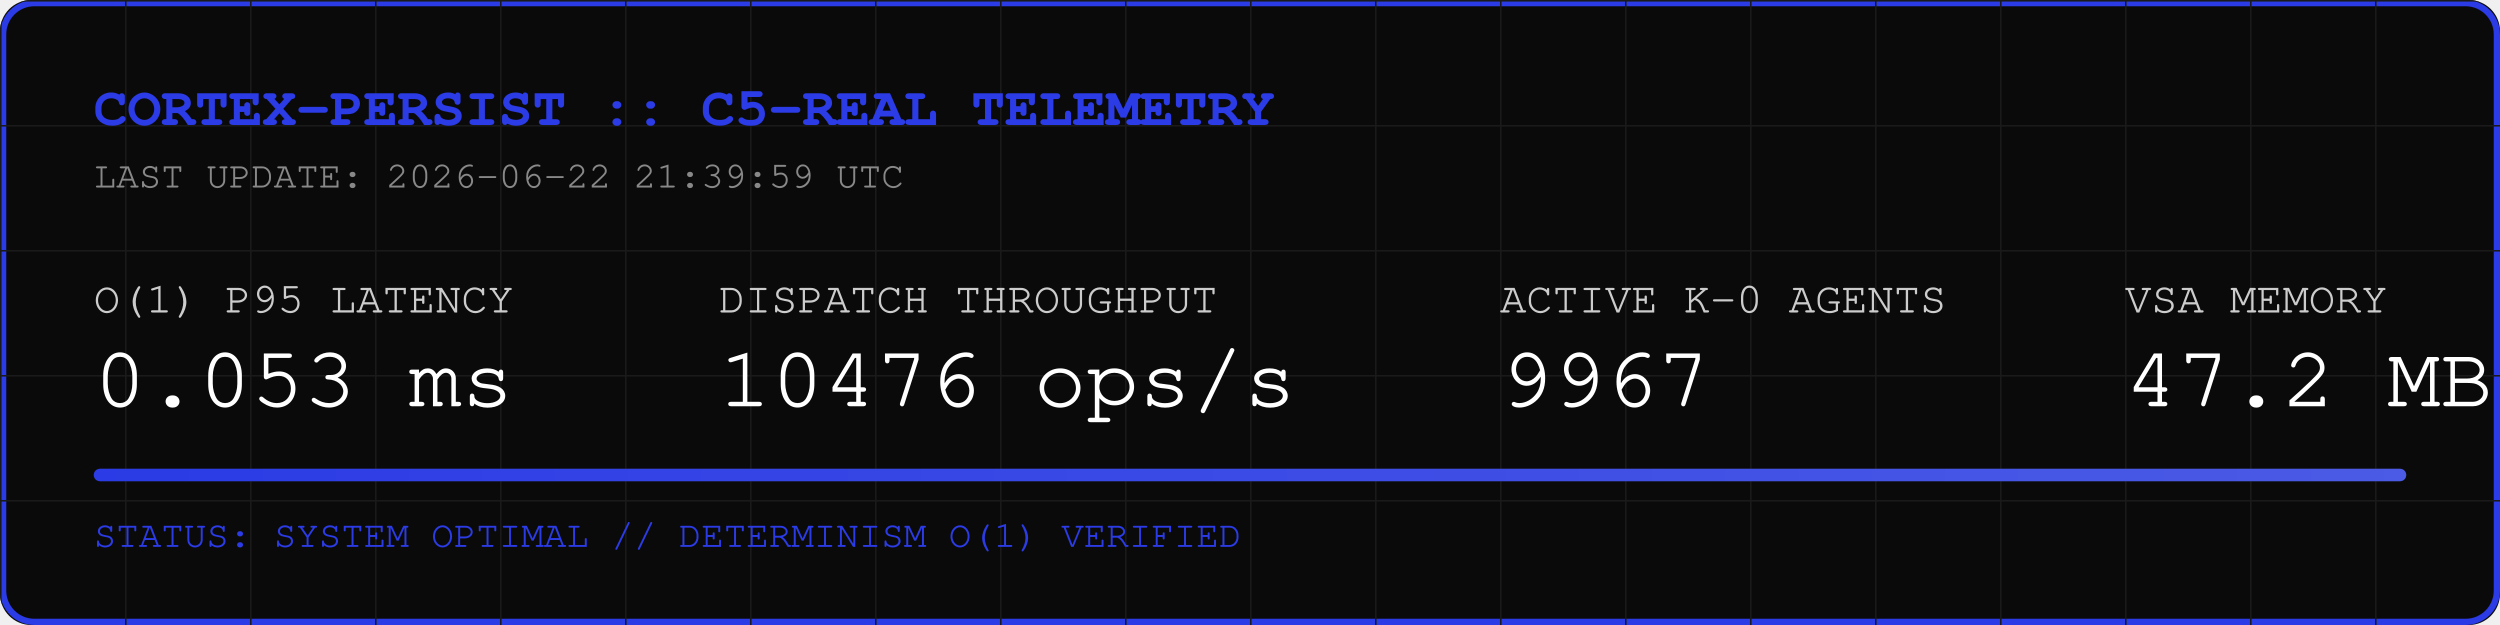
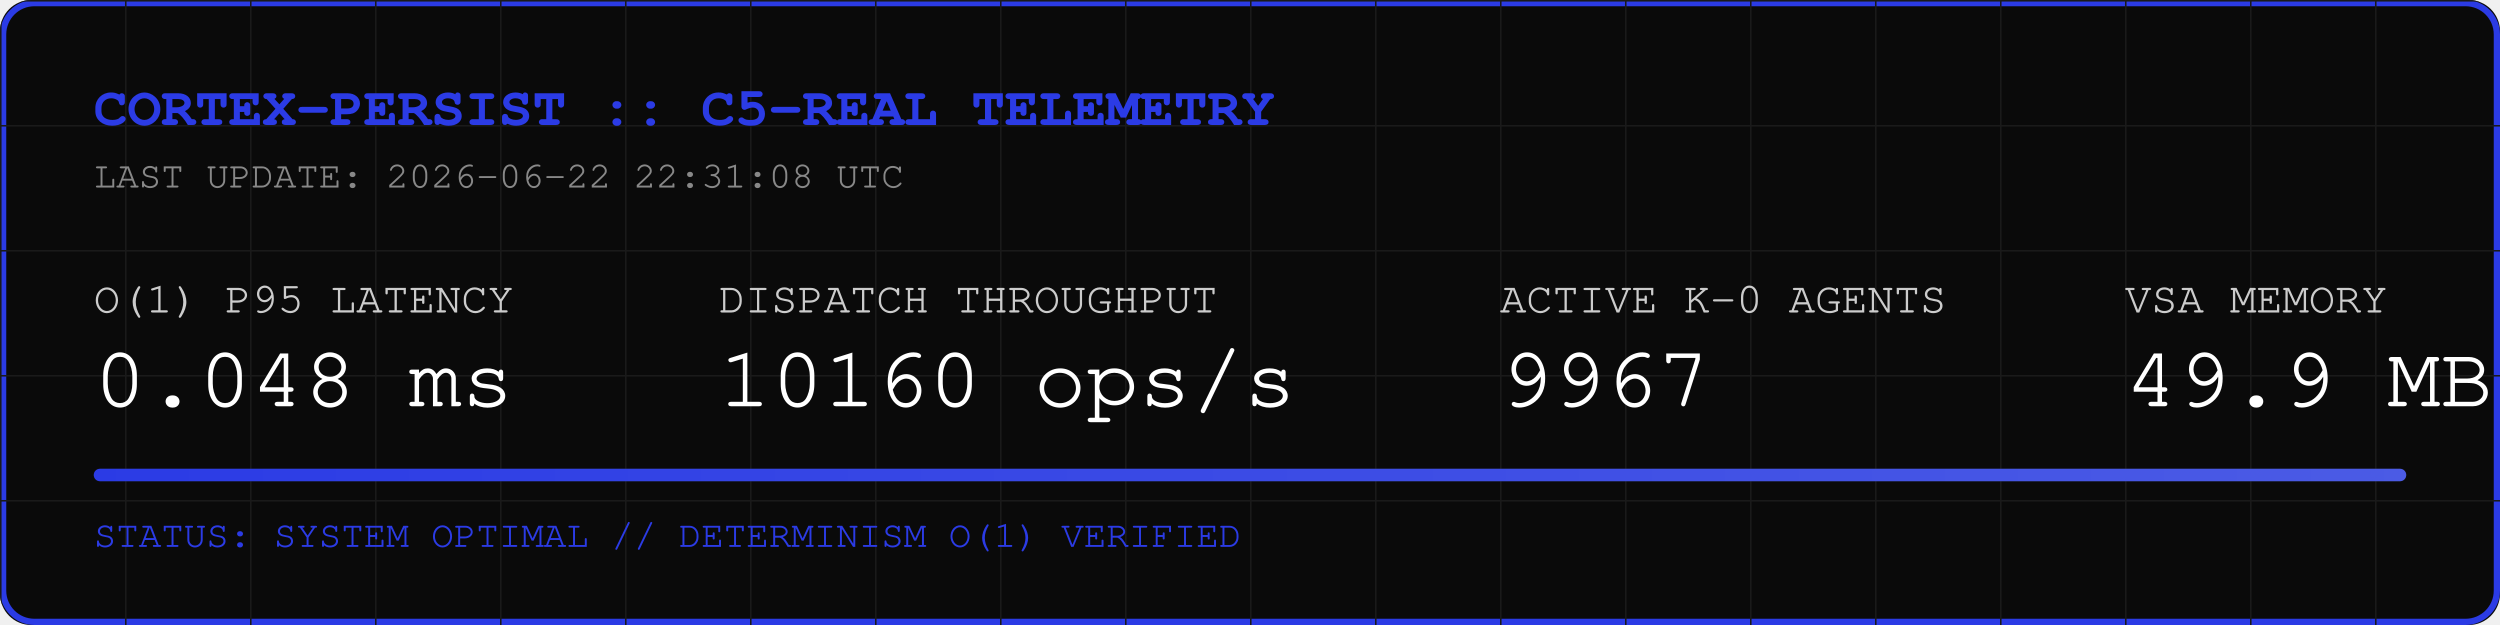
<svg xmlns="http://www.w3.org/2000/svg" width="800" height="200" viewBox="0 0 800 200">
  <rect width="800" height="200" fill="#0A0A0A" rx="10" />
  <rect width="798" height="198" x="1" y="1" fill="none" stroke="#2B3BE5" stroke-width="2" rx="10" />
  <defs>
    <pattern id="grid" width="40" height="40" patternUnits="userSpaceOnUse">
      <path d="M 40 0 L 0 0 0 40" fill="none" stroke="#1A1A1A" stroke-width="1" />
    </pattern>
    <linearGradient id="neon" x1="0%" y1="0%" x2="100%" y2="0%">
      <stop offset="0%" stop-color="#2B3BE5" />
      <stop offset="100%" stop-color="#4B5BE5" />
    </linearGradient>
  </defs>
  <rect width="800" height="200" fill="url(#grid)" rx="10" />
  <text x="30" y="40" font-family="Courier, monospace" font-size="18" fill="#2B3BE5" font-weight="bold">CORTEX-PERSIST :: C5-REAL TELEMETRY</text>
-   <text x="30" y="60" font-family="Courier, monospace" font-size="12" fill="#888888">LAST UPDATE: 2026-06-22 21:39:59 UTC</text>
+   <text x="30" y="60" font-family="Courier, monospace" font-size="12" fill="#888888">LAST UPDATE: 2026-06-22 22:31:08 UTC</text>
  <g transform="translate(30, 100)">
    <text x="0" y="0" font-family="Courier, monospace" font-size="14" fill="#CCCCCC">O(1) P95 LATENCY</text>
-     <text x="0" y="30" font-family="Courier, monospace" font-size="28" fill="#FFFFFF">0.053 ms</text>
+     <text x="0" y="30" font-family="Courier, monospace" font-size="28" fill="#FFFFFF">0.048 ms</text>
    <text x="200" y="0" font-family="Courier, monospace" font-size="14" fill="#CCCCCC">DISPATCH THROUGHPUT</text>
-     <text x="200" y="30" font-family="Courier, monospace" font-size="28" fill="#FFFFFF">10476 ops/s</text>
+     <text x="200" y="30" font-family="Courier, monospace" font-size="28" fill="#FFFFFF">10160 ops/s</text>
    <text x="450" y="0" font-family="Courier, monospace" font-size="14" fill="#CCCCCC">ACTIVE K-0 AGENTS</text>
    <text x="450" y="30" font-family="Courier, monospace" font-size="28" fill="#FFFFFF">9967</text>
    <text x="650" y="0" font-family="Courier, monospace" font-size="14" fill="#CCCCCC">VSA MEMORY</text>
-     <text x="650" y="30" font-family="Courier, monospace" font-size="28" fill="#FFFFFF">47.2 MB</text>
+     <text x="650" y="30" font-family="Courier, monospace" font-size="28" fill="#FFFFFF">49.9 MB</text>
  </g>
  <rect x="30" y="150" width="740" height="4" fill="#1A1A1A" rx="2" />
  <rect x="30" y="150" width="740" height="4" fill="url(#neon)" rx="2" />
  <text x="30" y="175" font-family="Courier, monospace" font-size="12" fill="#2B3BE5">STATUS: SYSTEM OPTIMAL // DETERMINISM O(1) VERIFIED</text>
</svg>
